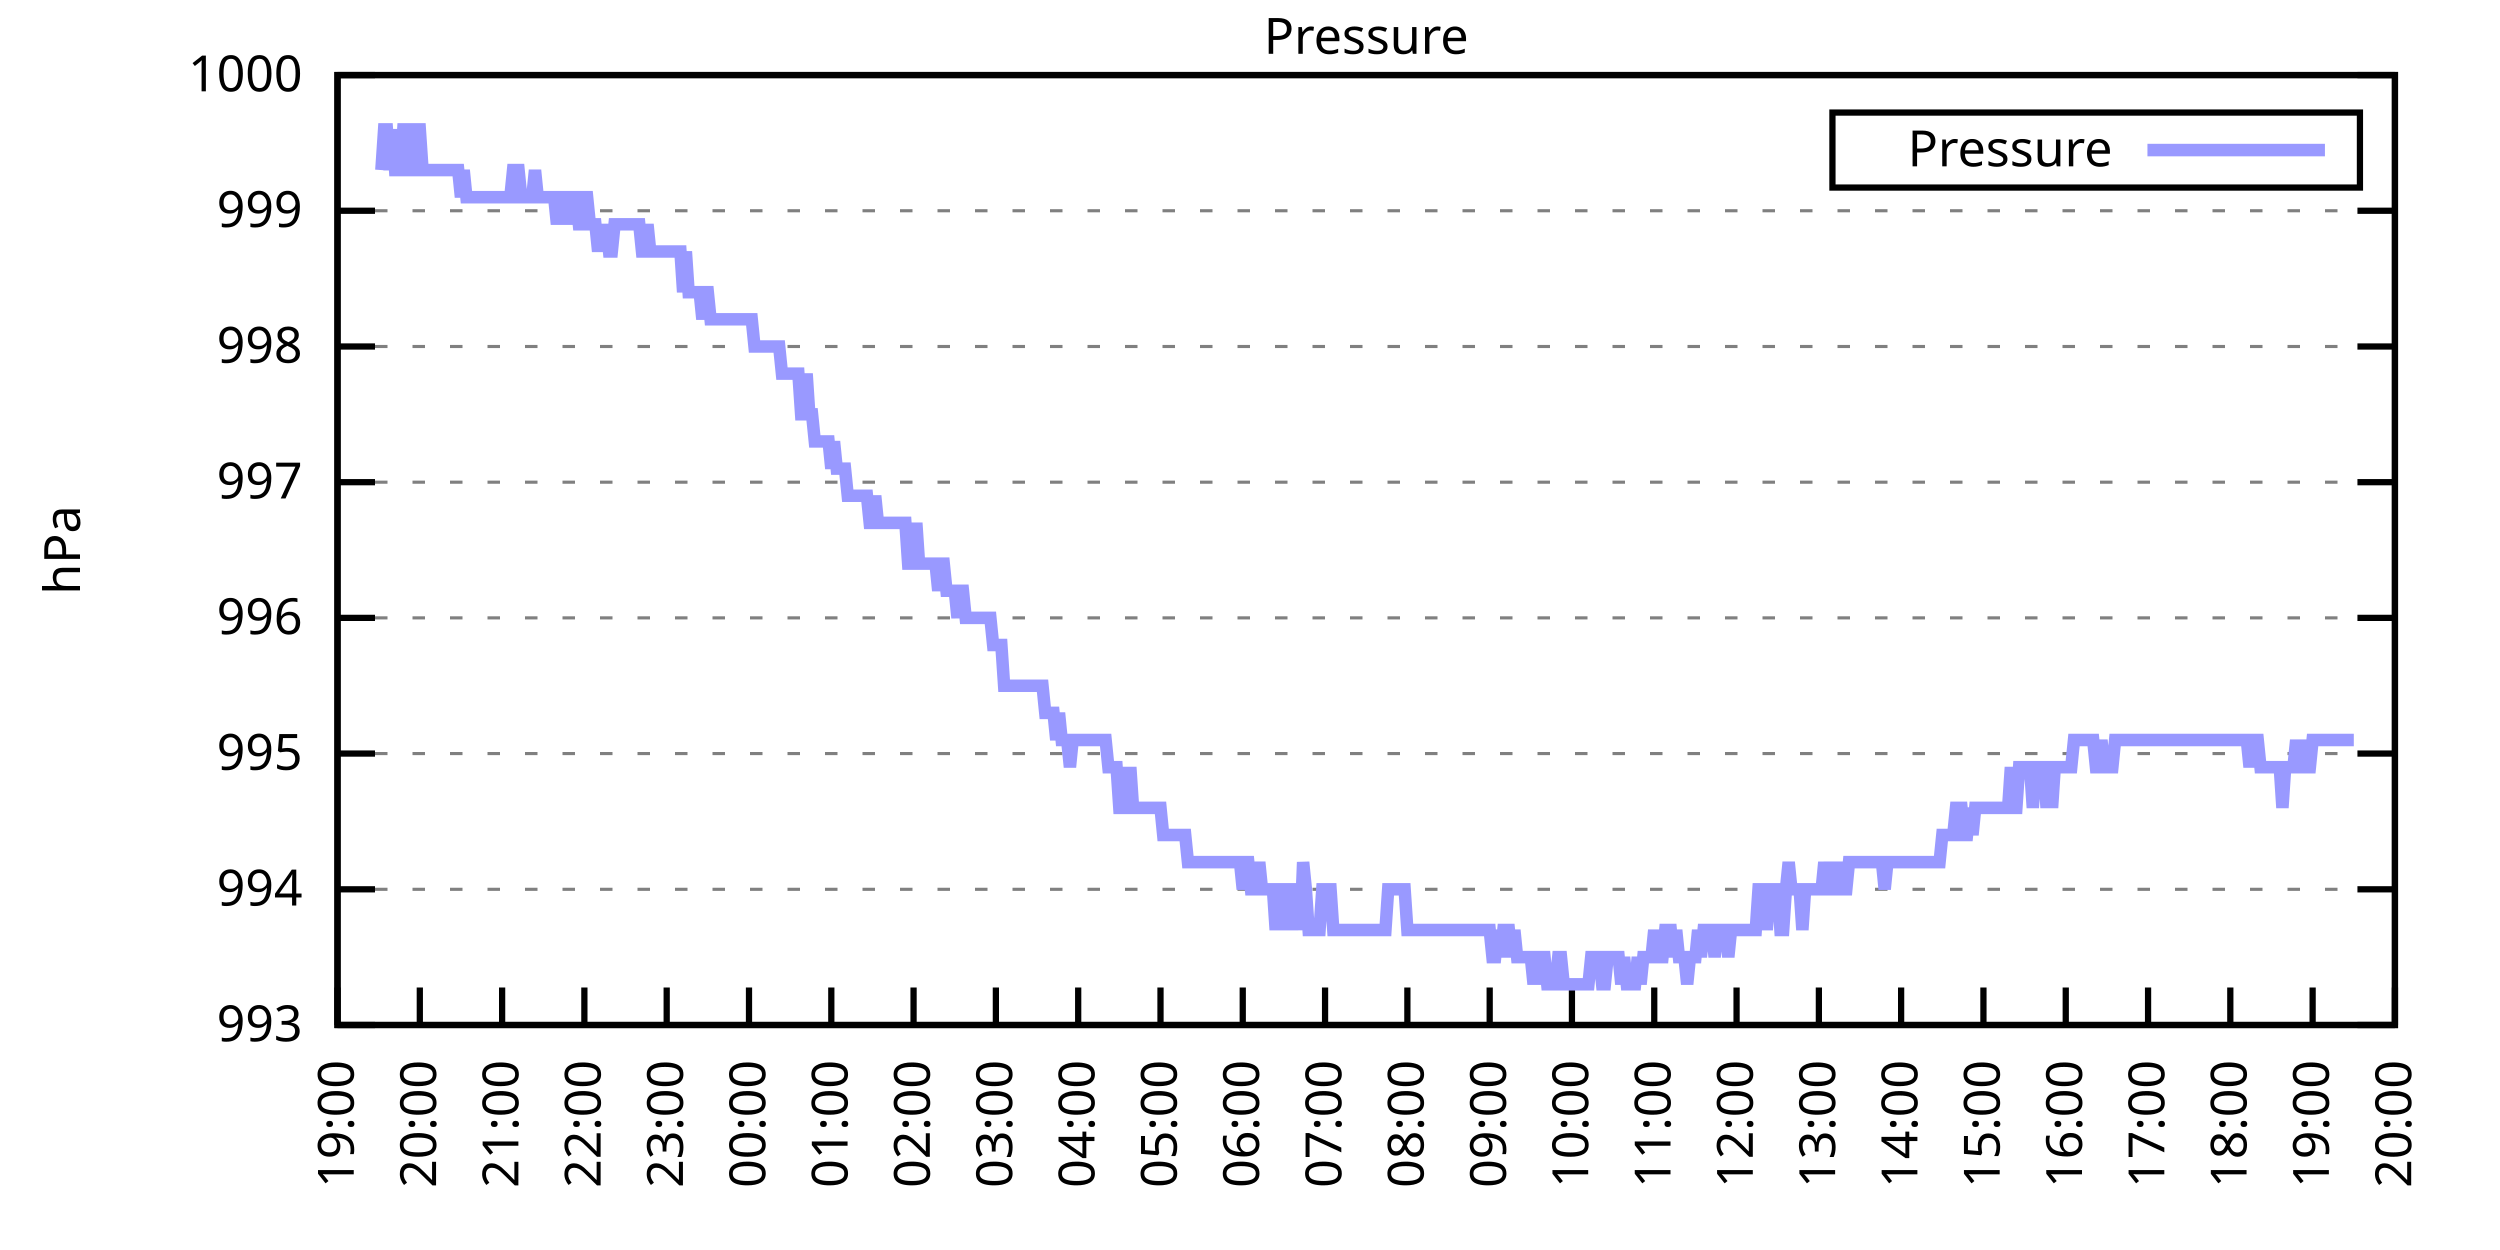
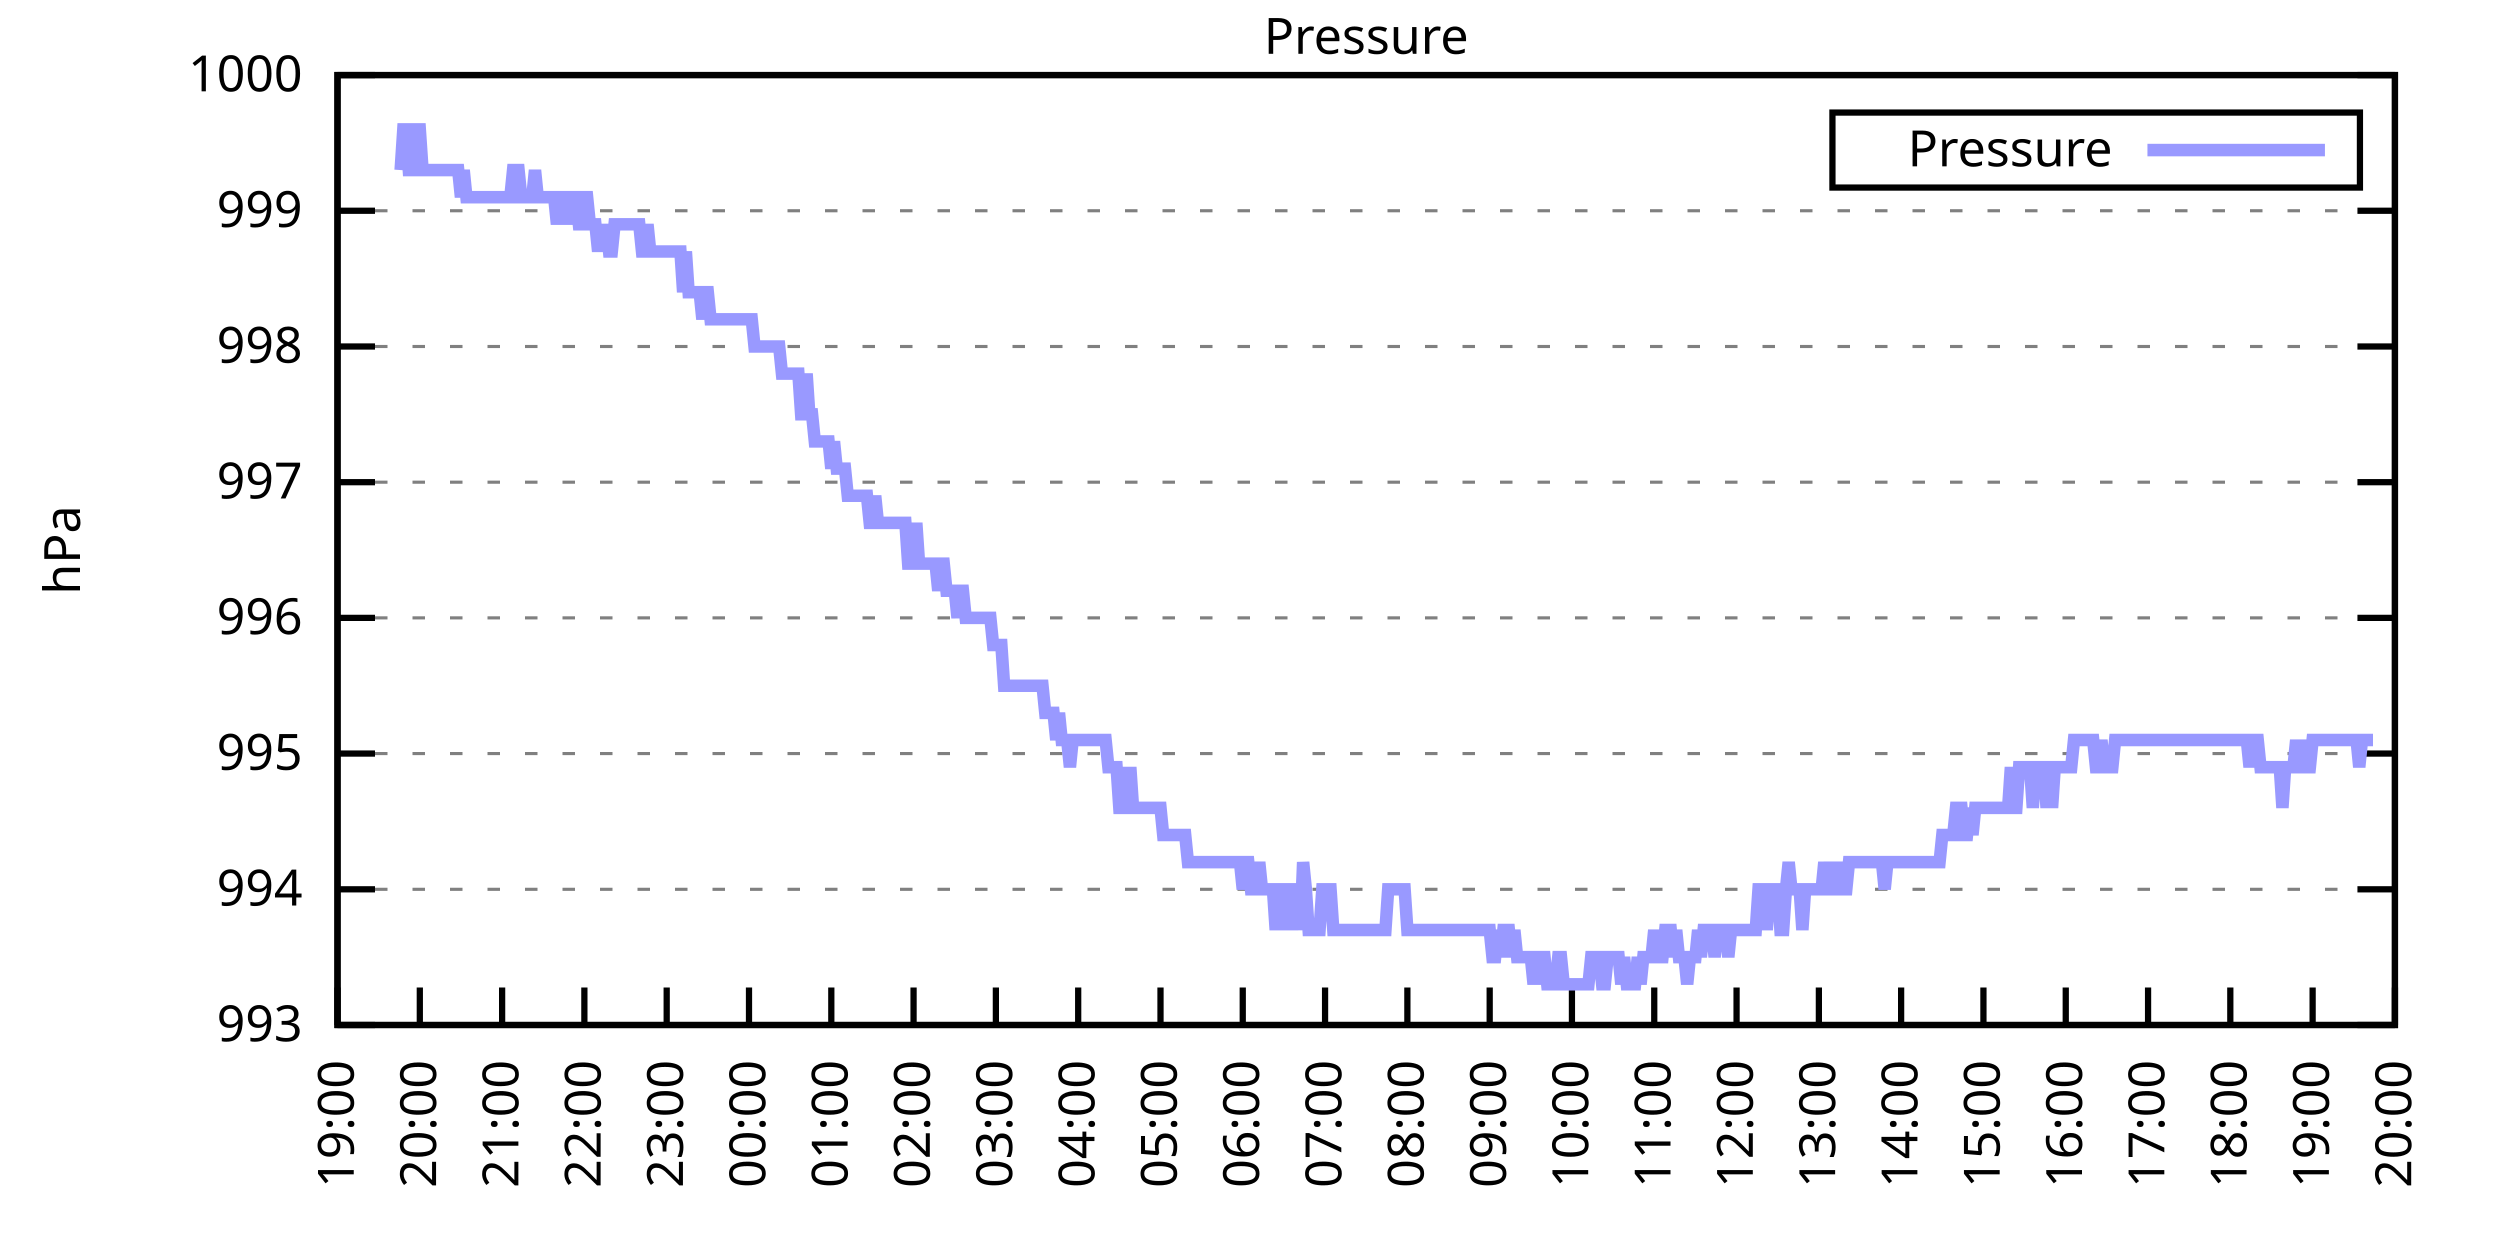
<svg xmlns="http://www.w3.org/2000/svg" xmlns:xlink="http://www.w3.org/1999/xlink" width="400" height="200" viewBox="0 0 400 200">
  <g id="gnuplot_canvas">
    <rect x="0" y="0" width="400" height="200" fill="none" />
    <defs>
      <circle id="gpDot" r="0.5" stroke-width="0.5" stroke="currentColor" />
      <path id="gpPt0" stroke-width="0.333" stroke="currentColor" d="M-1,0 h2 M0,-1 v2" />
      <path id="gpPt1" stroke-width="0.333" stroke="currentColor" d="M-1,-1 L1,1 M1,-1 L-1,1" />
      <path id="gpPt2" stroke-width="0.333" stroke="currentColor" d="M-1,0 L1,0 M0,-1 L0,1 M-1,-1 L1,1 M-1,1 L1,-1" />
      <rect id="gpPt3" stroke-width="0.333" stroke="currentColor" x="-1" y="-1" width="2" height="2" />
      <rect id="gpPt4" stroke-width="0.333" stroke="currentColor" fill="currentColor" x="-1" y="-1" width="2" height="2" />
      <circle id="gpPt5" stroke-width="0.333" stroke="currentColor" cx="0" cy="0" r="1" />
      <use xlink:href="#gpPt5" id="gpPt6" fill="currentColor" stroke="none" />
      <path id="gpPt7" stroke-width="0.333" stroke="currentColor" d="M0,-1.33 L-1.33,0.67 L1.33,0.67 z" />
      <use xlink:href="#gpPt7" id="gpPt8" fill="currentColor" stroke="none" />
      <use xlink:href="#gpPt7" id="gpPt9" stroke="currentColor" transform="rotate(180)" />
      <use xlink:href="#gpPt9" id="gpPt10" fill="currentColor" stroke="none" />
      <use xlink:href="#gpPt3" id="gpPt11" stroke="currentColor" transform="rotate(45)" />
      <use xlink:href="#gpPt11" id="gpPt12" fill="currentColor" stroke="none" />
      <path id="gpPt13" stroke-width="0.333" stroke="currentColor" d="M0,1.330 L1.265,0.411 L0.782,-1.067 L-0.782,-1.076 L-1.265,0.411 z" />
      <use xlink:href="#gpPt13" id="gpPt14" fill="currentColor" stroke="none" />
      <filter id="textbox" filterUnits="objectBoundingBox" x="0" y="0" height="1" width="1">
        <feFlood flood-color="white" flood-opacity="1" result="bgnd" />
        <feComposite in="SourceGraphic" in2="bgnd" operator="atop" />
      </filter>
      <filter id="greybox" filterUnits="objectBoundingBox" x="0" y="0" height="1" width="1">
        <feFlood flood-color="lightgrey" flood-opacity="1" result="grey" />
        <feComposite in="SourceGraphic" in2="grey" operator="atop" />
      </filter>
    </defs>
    <g fill="none" color="white" stroke="currentColor" stroke-width="1.00" stroke-linecap="butt" stroke-linejoin="miter">
</g>
    <g fill="none" color="black" stroke="currentColor" stroke-width="1.00" stroke-linecap="butt" stroke-linejoin="miter">
      <g stroke="none" shape-rendering="crispEdges">
        <polygon fill="rgb(255, 255, 255)" points="54.00,164.00 383.18,164.00 383.18,12.02 54.00,12.02 " />
      </g>
    </g>
    <g fill="none" color="black" stroke="currentColor" stroke-width="1.00" stroke-linecap="butt" stroke-linejoin="miter">
</g>
    <g fill="none" color="black" stroke="black" stroke-width="0.50" stroke-linecap="butt" stroke-linejoin="miter">
</g>
    <g fill="none" color="gray" stroke="currentColor" stroke-width="0.50" stroke-linecap="butt" stroke-linejoin="miter">
      <path stroke="gray" stroke-dasharray="2,4" class="gridline" d="M54.00,164.00 L383.19,164.00  " />
    </g>
    <g fill="none" color="gray" stroke="gray" stroke-width="1.00" stroke-linecap="butt" stroke-linejoin="miter">
</g>
    <g fill="none" color="black" stroke="currentColor" stroke-width="1.00" stroke-linecap="butt" stroke-linejoin="miter">
      <path stroke="black" d="M54.00,164.00 L60.00,164.00 M383.19,164.00 L377.19,164.00  " />
      <g transform="translate(48.40,166.60)" stroke="none" fill="black" font-family="Sans" font-size="8.00" text-anchor="end">
        <text>
          <tspan font-family="Sans"> 993</tspan>
        </text>
      </g>
    </g>
    <g fill="none" color="black" stroke="currentColor" stroke-width="1.00" stroke-linecap="butt" stroke-linejoin="miter">
</g>
    <g fill="none" color="black" stroke="black" stroke-width="0.50" stroke-linecap="butt" stroke-linejoin="miter">
</g>
    <g fill="none" color="gray" stroke="currentColor" stroke-width="0.50" stroke-linecap="butt" stroke-linejoin="miter">
      <path stroke="gray" stroke-dasharray="2,4" class="gridline" d="M54.00,142.29 L383.19,142.29  " />
    </g>
    <g fill="none" color="gray" stroke="gray" stroke-width="1.00" stroke-linecap="butt" stroke-linejoin="miter">
</g>
    <g fill="none" color="black" stroke="currentColor" stroke-width="1.00" stroke-linecap="butt" stroke-linejoin="miter">
      <path stroke="black" d="M54.00,142.29 L60.00,142.29 M383.19,142.29 L377.19,142.29  " />
      <g transform="translate(48.40,144.89)" stroke="none" fill="black" font-family="Sans" font-size="8.00" text-anchor="end">
        <text>
          <tspan font-family="Sans"> 994</tspan>
        </text>
      </g>
    </g>
    <g fill="none" color="black" stroke="currentColor" stroke-width="1.00" stroke-linecap="butt" stroke-linejoin="miter">
</g>
    <g fill="none" color="black" stroke="black" stroke-width="0.50" stroke-linecap="butt" stroke-linejoin="miter">
</g>
    <g fill="none" color="gray" stroke="currentColor" stroke-width="0.50" stroke-linecap="butt" stroke-linejoin="miter">
      <path stroke="gray" stroke-dasharray="2,4" class="gridline" d="M54.00,120.57 L383.19,120.57  " />
    </g>
    <g fill="none" color="gray" stroke="gray" stroke-width="1.00" stroke-linecap="butt" stroke-linejoin="miter">
</g>
    <g fill="none" color="black" stroke="currentColor" stroke-width="1.00" stroke-linecap="butt" stroke-linejoin="miter">
      <path stroke="black" d="M54.00,120.57 L60.00,120.57 M383.19,120.57 L377.19,120.57  " />
      <g transform="translate(48.40,123.17)" stroke="none" fill="black" font-family="Sans" font-size="8.00" text-anchor="end">
        <text>
          <tspan font-family="Sans"> 995</tspan>
        </text>
      </g>
    </g>
    <g fill="none" color="black" stroke="currentColor" stroke-width="1.00" stroke-linecap="butt" stroke-linejoin="miter">
</g>
    <g fill="none" color="black" stroke="black" stroke-width="0.50" stroke-linecap="butt" stroke-linejoin="miter">
</g>
    <g fill="none" color="gray" stroke="currentColor" stroke-width="0.50" stroke-linecap="butt" stroke-linejoin="miter">
      <path stroke="gray" stroke-dasharray="2,4" class="gridline" d="M54.00,98.86 L383.19,98.86  " />
    </g>
    <g fill="none" color="gray" stroke="gray" stroke-width="1.00" stroke-linecap="butt" stroke-linejoin="miter">
</g>
    <g fill="none" color="black" stroke="currentColor" stroke-width="1.00" stroke-linecap="butt" stroke-linejoin="miter">
      <path stroke="black" d="M54.00,98.86 L60.00,98.86 M383.19,98.86 L377.19,98.86  " />
      <g transform="translate(48.40,101.46)" stroke="none" fill="black" font-family="Sans" font-size="8.00" text-anchor="end">
        <text>
          <tspan font-family="Sans"> 996</tspan>
        </text>
      </g>
    </g>
    <g fill="none" color="black" stroke="currentColor" stroke-width="1.00" stroke-linecap="butt" stroke-linejoin="miter">
</g>
    <g fill="none" color="black" stroke="black" stroke-width="0.50" stroke-linecap="butt" stroke-linejoin="miter">
</g>
    <g fill="none" color="gray" stroke="currentColor" stroke-width="0.50" stroke-linecap="butt" stroke-linejoin="miter">
      <path stroke="gray" stroke-dasharray="2,4" class="gridline" d="M54.00,77.15 L383.19,77.15  " />
    </g>
    <g fill="none" color="gray" stroke="gray" stroke-width="1.00" stroke-linecap="butt" stroke-linejoin="miter">
</g>
    <g fill="none" color="black" stroke="currentColor" stroke-width="1.00" stroke-linecap="butt" stroke-linejoin="miter">
      <path stroke="black" d="M54.00,77.15 L60.00,77.15 M383.19,77.15 L377.19,77.15  " />
      <g transform="translate(48.40,79.75)" stroke="none" fill="black" font-family="Sans" font-size="8.00" text-anchor="end">
        <text>
          <tspan font-family="Sans"> 997</tspan>
        </text>
      </g>
    </g>
    <g fill="none" color="black" stroke="currentColor" stroke-width="1.00" stroke-linecap="butt" stroke-linejoin="miter">
</g>
    <g fill="none" color="black" stroke="black" stroke-width="0.50" stroke-linecap="butt" stroke-linejoin="miter">
</g>
    <g fill="none" color="gray" stroke="currentColor" stroke-width="0.50" stroke-linecap="butt" stroke-linejoin="miter">
      <path stroke="gray" stroke-dasharray="2,4" class="gridline" d="M54.00,55.44 L383.19,55.44  " />
    </g>
    <g fill="none" color="gray" stroke="gray" stroke-width="1.00" stroke-linecap="butt" stroke-linejoin="miter">
</g>
    <g fill="none" color="black" stroke="currentColor" stroke-width="1.00" stroke-linecap="butt" stroke-linejoin="miter">
      <path stroke="black" d="M54.00,55.44 L60.00,55.44 M383.19,55.44 L377.19,55.44  " />
      <g transform="translate(48.40,58.04)" stroke="none" fill="black" font-family="Sans" font-size="8.00" text-anchor="end">
        <text>
          <tspan font-family="Sans"> 998</tspan>
        </text>
      </g>
    </g>
    <g fill="none" color="black" stroke="currentColor" stroke-width="1.00" stroke-linecap="butt" stroke-linejoin="miter">
</g>
    <g fill="none" color="black" stroke="black" stroke-width="0.50" stroke-linecap="butt" stroke-linejoin="miter">
</g>
    <g fill="none" color="gray" stroke="currentColor" stroke-width="0.50" stroke-linecap="butt" stroke-linejoin="miter">
      <path stroke="gray" stroke-dasharray="2,4" class="gridline" d="M54.00,33.72 L383.19,33.72  " />
    </g>
    <g fill="none" color="gray" stroke="gray" stroke-width="1.00" stroke-linecap="butt" stroke-linejoin="miter">
</g>
    <g fill="none" color="black" stroke="currentColor" stroke-width="1.00" stroke-linecap="butt" stroke-linejoin="miter">
      <path stroke="black" d="M54.00,33.72 L60.00,33.72 M383.19,33.72 L377.19,33.72  " />
      <g transform="translate(48.40,36.32)" stroke="none" fill="black" font-family="Sans" font-size="8.00" text-anchor="end">
        <text>
          <tspan font-family="Sans"> 999</tspan>
        </text>
      </g>
    </g>
    <g fill="none" color="black" stroke="currentColor" stroke-width="1.00" stroke-linecap="butt" stroke-linejoin="miter">
</g>
    <g fill="none" color="black" stroke="black" stroke-width="0.50" stroke-linecap="butt" stroke-linejoin="miter">
</g>
    <g fill="none" color="gray" stroke="currentColor" stroke-width="0.50" stroke-linecap="butt" stroke-linejoin="miter">
      <path stroke="gray" stroke-dasharray="2,4" class="gridline" d="M54.00,12.01 L383.19,12.01  " />
    </g>
    <g fill="none" color="gray" stroke="gray" stroke-width="1.00" stroke-linecap="butt" stroke-linejoin="miter">
</g>
    <g fill="none" color="black" stroke="currentColor" stroke-width="1.00" stroke-linecap="butt" stroke-linejoin="miter">
      <path stroke="black" d="M54.00,12.01 L60.00,12.01 M383.19,12.01 L377.19,12.01  " />
      <g transform="translate(48.40,14.61)" stroke="none" fill="black" font-family="Sans" font-size="8.00" text-anchor="end">
        <text>
          <tspan font-family="Sans"> 1000</tspan>
        </text>
      </g>
    </g>
    <g fill="none" color="black" stroke="currentColor" stroke-width="1.00" stroke-linecap="butt" stroke-linejoin="miter">
      <path stroke="black" d="M54.00,164.00 L54.00,158.00  " />
      <g transform="translate(56.60,169.60) rotate(270.00)" stroke="none" fill="black" font-family="Sans" font-size="8.00" text-anchor="end">
        <text>
          <tspan font-family="Sans">19:00</tspan>
        </text>
      </g>
    </g>
    <g fill="none" color="black" stroke="currentColor" stroke-width="1.00" stroke-linecap="butt" stroke-linejoin="miter">
      <path stroke="black" d="M67.17,164.00 L67.17,158.00  " />
      <g transform="translate(69.77,169.60) rotate(270.00)" stroke="none" fill="black" font-family="Sans" font-size="8.00" text-anchor="end">
        <text>
          <tspan font-family="Sans">20:00</tspan>
        </text>
      </g>
    </g>
    <g fill="none" color="black" stroke="currentColor" stroke-width="1.00" stroke-linecap="butt" stroke-linejoin="miter">
      <path stroke="black" d="M80.34,164.00 L80.34,158.00  " />
      <g transform="translate(82.94,169.60) rotate(270.00)" stroke="none" fill="black" font-family="Sans" font-size="8.00" text-anchor="end">
        <text>
          <tspan font-family="Sans">21:00</tspan>
        </text>
      </g>
    </g>
    <g fill="none" color="black" stroke="currentColor" stroke-width="1.00" stroke-linecap="butt" stroke-linejoin="miter">
      <path stroke="black" d="M93.50,164.00 L93.50,158.00  " />
      <g transform="translate(96.10,169.60) rotate(270.00)" stroke="none" fill="black" font-family="Sans" font-size="8.00" text-anchor="end">
        <text>
          <tspan font-family="Sans">22:00</tspan>
        </text>
      </g>
    </g>
    <g fill="none" color="black" stroke="currentColor" stroke-width="1.00" stroke-linecap="butt" stroke-linejoin="miter">
      <path stroke="black" d="M106.67,164.00 L106.67,158.00  " />
      <g transform="translate(109.27,169.60) rotate(270.00)" stroke="none" fill="black" font-family="Sans" font-size="8.00" text-anchor="end">
        <text>
          <tspan font-family="Sans">23:00</tspan>
        </text>
      </g>
    </g>
    <g fill="none" color="black" stroke="currentColor" stroke-width="1.00" stroke-linecap="butt" stroke-linejoin="miter">
      <path stroke="black" d="M119.84,164.00 L119.84,158.00  " />
      <g transform="translate(122.44,169.60) rotate(270.00)" stroke="none" fill="black" font-family="Sans" font-size="8.00" text-anchor="end">
        <text>
          <tspan font-family="Sans">00:00</tspan>
        </text>
      </g>
    </g>
    <g fill="none" color="black" stroke="currentColor" stroke-width="1.00" stroke-linecap="butt" stroke-linejoin="miter">
      <path stroke="black" d="M133.01,164.00 L133.01,158.00  " />
      <g transform="translate(135.61,169.60) rotate(270.00)" stroke="none" fill="black" font-family="Sans" font-size="8.00" text-anchor="end">
        <text>
          <tspan font-family="Sans">01:00</tspan>
        </text>
      </g>
    </g>
    <g fill="none" color="black" stroke="currentColor" stroke-width="1.00" stroke-linecap="butt" stroke-linejoin="miter">
      <path stroke="black" d="M146.17,164.00 L146.17,158.00  " />
      <g transform="translate(148.77,169.60) rotate(270.00)" stroke="none" fill="black" font-family="Sans" font-size="8.00" text-anchor="end">
        <text>
          <tspan font-family="Sans">02:00</tspan>
        </text>
      </g>
    </g>
    <g fill="none" color="black" stroke="currentColor" stroke-width="1.00" stroke-linecap="butt" stroke-linejoin="miter">
      <path stroke="black" d="M159.34,164.00 L159.34,158.00  " />
      <g transform="translate(161.94,169.60) rotate(270.00)" stroke="none" fill="black" font-family="Sans" font-size="8.00" text-anchor="end">
        <text>
          <tspan font-family="Sans">03:00</tspan>
        </text>
      </g>
    </g>
    <g fill="none" color="black" stroke="currentColor" stroke-width="1.00" stroke-linecap="butt" stroke-linejoin="miter">
      <path stroke="black" d="M172.51,164.00 L172.51,158.00  " />
      <g transform="translate(175.11,169.60) rotate(270.00)" stroke="none" fill="black" font-family="Sans" font-size="8.00" text-anchor="end">
        <text>
          <tspan font-family="Sans">04:00</tspan>
        </text>
      </g>
    </g>
    <g fill="none" color="black" stroke="currentColor" stroke-width="1.00" stroke-linecap="butt" stroke-linejoin="miter">
      <path stroke="black" d="M185.68,164.00 L185.68,158.00  " />
      <g transform="translate(188.28,169.60) rotate(270.00)" stroke="none" fill="black" font-family="Sans" font-size="8.00" text-anchor="end">
        <text>
          <tspan font-family="Sans">05:00</tspan>
        </text>
      </g>
    </g>
    <g fill="none" color="black" stroke="currentColor" stroke-width="1.00" stroke-linecap="butt" stroke-linejoin="miter">
      <path stroke="black" d="M198.84,164.00 L198.84,158.00  " />
      <g transform="translate(201.44,169.60) rotate(270.00)" stroke="none" fill="black" font-family="Sans" font-size="8.00" text-anchor="end">
        <text>
          <tspan font-family="Sans">06:00</tspan>
        </text>
      </g>
    </g>
    <g fill="none" color="black" stroke="currentColor" stroke-width="1.00" stroke-linecap="butt" stroke-linejoin="miter">
      <path stroke="black" d="M212.01,164.00 L212.01,158.00  " />
      <g transform="translate(214.61,169.60) rotate(270.00)" stroke="none" fill="black" font-family="Sans" font-size="8.00" text-anchor="end">
        <text>
          <tspan font-family="Sans">07:00</tspan>
        </text>
      </g>
    </g>
    <g fill="none" color="black" stroke="currentColor" stroke-width="1.00" stroke-linecap="butt" stroke-linejoin="miter">
      <path stroke="black" d="M225.18,164.00 L225.18,158.00  " />
      <g transform="translate(227.78,169.60) rotate(270.00)" stroke="none" fill="black" font-family="Sans" font-size="8.00" text-anchor="end">
        <text>
          <tspan font-family="Sans">08:00</tspan>
        </text>
      </g>
    </g>
    <g fill="none" color="black" stroke="currentColor" stroke-width="1.00" stroke-linecap="butt" stroke-linejoin="miter">
      <path stroke="black" d="M238.35,164.00 L238.35,158.00  " />
      <g transform="translate(240.95,169.60) rotate(270.00)" stroke="none" fill="black" font-family="Sans" font-size="8.00" text-anchor="end">
        <text>
          <tspan font-family="Sans">09:00</tspan>
        </text>
      </g>
    </g>
    <g fill="none" color="black" stroke="currentColor" stroke-width="1.00" stroke-linecap="butt" stroke-linejoin="miter">
      <path stroke="black" d="M251.51,164.00 L251.51,158.00  " />
      <g transform="translate(254.11,169.60) rotate(270.00)" stroke="none" fill="black" font-family="Sans" font-size="8.00" text-anchor="end">
        <text>
          <tspan font-family="Sans">10:00</tspan>
        </text>
      </g>
    </g>
    <g fill="none" color="black" stroke="currentColor" stroke-width="1.00" stroke-linecap="butt" stroke-linejoin="miter">
      <path stroke="black" d="M264.68,164.00 L264.68,158.00  " />
      <g transform="translate(267.28,169.60) rotate(270.00)" stroke="none" fill="black" font-family="Sans" font-size="8.00" text-anchor="end">
        <text>
          <tspan font-family="Sans">11:00</tspan>
        </text>
      </g>
    </g>
    <g fill="none" color="black" stroke="currentColor" stroke-width="1.00" stroke-linecap="butt" stroke-linejoin="miter">
      <path stroke="black" d="M277.85,164.00 L277.85,158.00  " />
      <g transform="translate(280.45,169.60) rotate(270.00)" stroke="none" fill="black" font-family="Sans" font-size="8.00" text-anchor="end">
        <text>
          <tspan font-family="Sans">12:00</tspan>
        </text>
      </g>
    </g>
    <g fill="none" color="black" stroke="currentColor" stroke-width="1.00" stroke-linecap="butt" stroke-linejoin="miter">
      <path stroke="black" d="M291.02,164.00 L291.02,158.00  " />
      <g transform="translate(293.62,169.60) rotate(270.00)" stroke="none" fill="black" font-family="Sans" font-size="8.00" text-anchor="end">
        <text>
          <tspan font-family="Sans">13:00</tspan>
        </text>
      </g>
    </g>
    <g fill="none" color="black" stroke="currentColor" stroke-width="1.00" stroke-linecap="butt" stroke-linejoin="miter">
      <path stroke="black" d="M304.18,164.00 L304.18,158.00  " />
      <g transform="translate(306.78,169.60) rotate(270.00)" stroke="none" fill="black" font-family="Sans" font-size="8.00" text-anchor="end">
        <text>
          <tspan font-family="Sans">14:00</tspan>
        </text>
      </g>
    </g>
    <g fill="none" color="black" stroke="currentColor" stroke-width="1.00" stroke-linecap="butt" stroke-linejoin="miter">
      <path stroke="black" d="M317.35,164.00 L317.35,158.00  " />
      <g transform="translate(319.95,169.60) rotate(270.00)" stroke="none" fill="black" font-family="Sans" font-size="8.00" text-anchor="end">
        <text>
          <tspan font-family="Sans">15:00</tspan>
        </text>
      </g>
    </g>
    <g fill="none" color="black" stroke="currentColor" stroke-width="1.00" stroke-linecap="butt" stroke-linejoin="miter">
      <path stroke="black" d="M330.52,164.00 L330.52,158.00  " />
      <g transform="translate(333.12,169.60) rotate(270.00)" stroke="none" fill="black" font-family="Sans" font-size="8.00" text-anchor="end">
        <text>
          <tspan font-family="Sans">16:00</tspan>
        </text>
      </g>
    </g>
    <g fill="none" color="black" stroke="currentColor" stroke-width="1.00" stroke-linecap="butt" stroke-linejoin="miter">
      <path stroke="black" d="M343.69,164.00 L343.69,158.00  " />
      <g transform="translate(346.29,169.60) rotate(270.00)" stroke="none" fill="black" font-family="Sans" font-size="8.00" text-anchor="end">
        <text>
          <tspan font-family="Sans">17:00</tspan>
        </text>
      </g>
    </g>
    <g fill="none" color="black" stroke="currentColor" stroke-width="1.00" stroke-linecap="butt" stroke-linejoin="miter">
      <path stroke="black" d="M356.85,164.00 L356.85,158.00  " />
      <g transform="translate(359.45,169.60) rotate(270.00)" stroke="none" fill="black" font-family="Sans" font-size="8.00" text-anchor="end">
        <text>
          <tspan font-family="Sans">18:00</tspan>
        </text>
      </g>
    </g>
    <g fill="none" color="black" stroke="currentColor" stroke-width="1.00" stroke-linecap="butt" stroke-linejoin="miter">
      <path stroke="black" d="M370.02,164.00 L370.02,158.00  " />
      <g transform="translate(372.62,169.60) rotate(270.00)" stroke="none" fill="black" font-family="Sans" font-size="8.00" text-anchor="end">
        <text>
          <tspan font-family="Sans">19:00</tspan>
        </text>
      </g>
    </g>
    <g fill="none" color="black" stroke="currentColor" stroke-width="1.00" stroke-linecap="butt" stroke-linejoin="miter">
      <path stroke="black" d="M383.19,164.00 L383.19,158.00  " />
      <g transform="translate(385.79,169.60) rotate(270.00)" stroke="none" fill="black" font-family="Sans" font-size="8.00" text-anchor="end">
        <text>
          <tspan font-family="Sans">20:00</tspan>
        </text>
      </g>
    </g>
    <g fill="none" color="black" stroke="currentColor" stroke-width="1.00" stroke-linecap="butt" stroke-linejoin="miter">
</g>
    <g fill="none" color="black" stroke="currentColor" stroke-width="1.00" stroke-linecap="butt" stroke-linejoin="miter">
      <path stroke="black" d="M54.00,12.01 L54.00,164.00 L383.19,164.00 L383.19,12.01 L54.00,12.01 Z  " />
    </g>
    <g fill="none" color="black" stroke="currentColor" stroke-width="1.00" stroke-linecap="butt" stroke-linejoin="miter">
</g>
    <g fill="none" color="black" stroke="currentColor" stroke-width="1.00" stroke-linecap="butt" stroke-linejoin="miter">
      <path stroke="black" d="M293.19,30.01 L293.19,18.01 L377.59,18.01 L377.59,30.01 L293.19,30.01 Z  " />
    </g>
    <g id="Pressure_plot_1">
      <g fill="none" color="white" stroke="black" stroke-width="2.00" stroke-linecap="butt" stroke-linejoin="miter">
</g>
      <g fill="none" color="black" stroke="currentColor" stroke-width="2.00" stroke-linecap="butt" stroke-linejoin="miter">
        <g transform="translate(337.99,26.61)" stroke="none" fill="black" font-family="Sans" font-size="8.00" text-anchor="end">
          <text>
            <tspan font-family="Sans">Pressure</tspan>
          </text>
        </g>
      </g>
      <g fill="none" color="black" stroke="currentColor" stroke-width="2.00" stroke-linecap="butt" stroke-linejoin="miter">
-         <path stroke="rgb(153, 153, 255)" d="M343.59,24.01 L371.99,24.01 M61.02,27.21 L61.46,20.70 L61.90,20.70 L62.34,27.21 L62.78,20.70 L63.22,27.21   L63.66,27.21 L64.10,27.21 L64.53,20.70 L64.97,20.70 L65.41,27.21 L65.85,27.21 L66.29,27.21 L66.73,20.70   L67.17,20.70 L67.61,27.21 L68.05,27.21 L68.48,27.21 L68.92,27.21 L69.36,27.21 L69.80,27.21 L70.24,27.21   L70.68,27.21 L71.12,27.21 L71.56,27.21 L72.00,27.21 L72.43,27.21 L72.87,27.21 L73.31,27.21 L73.75,31.55   L74.19,27.21 L74.63,31.55 L75.07,31.55 L75.51,31.55 L75.95,31.55 L76.38,31.55 L76.82,31.55 L77.26,31.55   L77.70,31.55 L78.14,31.55 L78.58,31.55 L79.02,31.55 L79.46,31.55 L79.90,31.55 L80.34,31.55 L80.77,31.55   L81.21,31.55 L81.65,31.55 L82.09,27.21 L82.53,27.21 L82.97,27.21 L83.41,31.55 L83.85,31.55 L84.29,31.55   L84.72,31.55 L85.16,31.55 L85.60,27.21 L86.04,31.55 L86.48,31.55 L86.92,31.55 L87.36,31.55 L87.80,31.55   L88.24,31.55 L88.67,31.55 L89.11,35.89 L89.55,31.55 L89.99,31.55 L90.43,31.55 L90.87,35.89 L91.31,31.55   L91.75,31.55 L92.19,31.55 L92.62,35.89 L93.06,35.89 L93.50,31.55 L93.94,31.55 L94.38,35.89 L94.82,35.89   L95.26,35.89 L95.70,40.24 L96.14,35.89 L96.58,40.24 L97.01,35.89 L97.45,40.24 L97.89,40.24 L98.33,35.89   L98.77,35.89 L99.21,35.89 L99.65,35.89 L100.09,35.89 L100.53,35.89 L100.96,35.89 L101.40,35.89 L101.84,35.89   L102.28,35.89 L102.72,40.24 L103.16,40.24 L103.60,35.89 L104.04,40.24 L104.48,40.24 L104.91,40.24 L105.35,40.24   L105.79,40.24 L106.23,40.24 L106.67,40.24 L107.11,40.24 L107.55,40.24 L107.99,40.24 L108.43,40.24 L108.87,40.24   L109.30,46.75 L109.74,40.24 L110.18,46.75 L110.62,46.75 L111.06,46.75 L111.50,46.75 L111.94,46.75 L112.38,51.09   L112.82,46.75 L113.25,46.75 L113.69,51.09 L114.13,51.09 L114.57,51.09 L115.01,51.09 L115.45,51.09 L115.89,51.09   L116.33,51.09 L116.77,51.09 L117.20,51.09 L117.64,51.09 L118.08,51.09 L118.52,51.09 L118.96,51.09 L119.40,51.09   L119.84,51.09 L120.28,51.09 L120.72,55.44 L121.15,55.44 L121.59,55.44 L122.03,55.44 L122.47,55.44 L122.91,55.44   L123.35,55.44 L123.79,55.44 L124.23,55.44 L124.67,55.44 L125.11,59.78 L125.54,59.78 L125.98,59.78 L126.42,59.78   L126.86,59.78 L127.30,59.78 L127.74,59.78 L128.18,66.29 L128.62,66.29 L129.06,59.78 L129.49,66.29 L129.93,66.29   L130.37,70.63 L130.81,70.63 L131.25,70.63 L131.69,70.63 L132.13,70.63 L132.57,70.63 L133.01,74.98 L133.44,70.63   L133.88,74.98 L134.32,74.98 L134.76,74.98 L135.20,74.98 L135.64,79.32 L136.08,79.32 L136.52,79.32 L136.96,79.32   L137.39,79.32 L137.83,79.32 L138.27,79.32 L138.71,79.32 L139.15,83.66 L139.59,83.66 L140.03,79.32 L140.47,83.66   L140.91,83.66 L141.35,83.66 L141.78,83.66 L142.22,83.66 L142.66,83.66 L143.10,83.66 L143.54,83.66 L143.98,83.66   L144.42,83.66 L144.86,83.66 L145.30,90.18 L145.73,90.18 L146.17,90.18 L146.61,83.66 L147.05,90.18 L147.49,90.18   L147.93,90.18 L148.37,90.18 L148.81,90.18 L149.25,90.18 L149.68,90.18 L150.12,94.52 L150.56,90.18 L151.00,90.18   L151.44,94.52 L151.88,94.52 L152.32,94.52 L152.76,94.52 L153.20,98.86 L153.63,94.52 L154.07,94.52 L154.51,98.86   L154.95,98.86 L155.39,98.86 L155.83,98.86 L156.27,98.86 L156.71,98.86 L157.15,98.86 L157.59,98.86 L158.02,98.86   L158.46,98.86 L158.90,103.20 L159.34,103.20 L159.78,103.20 L160.22,103.20 L160.66,109.72 L161.10,109.72 L161.54,109.72   L161.97,109.72 L162.41,109.72 L162.85,109.72 L163.29,109.72 L163.73,109.72 L164.17,109.72 L164.61,109.72 L165.05,109.72   L165.49,109.72 L165.92,109.72 L166.36,109.72 L166.80,109.72 L167.24,114.06 L167.68,114.06 L168.12,114.06 L168.56,114.06   L169.00,118.40 L169.44,114.06 L169.87,118.40 L170.31,118.40 L170.75,118.40 L171.19,122.75 L171.63,118.40 L172.07,118.40   L172.51,118.40 L172.95,118.40 L173.39,118.40 L173.83,118.40 L174.26,118.40 L174.70,118.40 L175.14,118.40 L175.58,118.40   L176.02,118.40 L176.46,118.40 L176.90,118.40 L177.34,122.75 L177.78,122.75 L178.21,122.75 L178.65,122.75 L179.09,129.26   L179.53,129.26 L179.97,122.75 L180.41,129.26 L180.85,122.75 L181.29,129.26 L181.73,129.26 L182.16,129.26 L182.60,129.26   L183.04,129.26 L183.48,129.26 L183.92,129.26 L184.36,129.26 L184.80,129.26 L185.24,129.26 L185.68,129.26 L186.11,133.60   L186.55,133.60 L186.99,133.60 L187.43,133.60 L187.87,133.60 L188.31,133.60 L188.75,133.60 L189.19,133.60 L189.63,133.60   L190.07,137.94 L190.50,137.94 L190.94,137.94 L191.38,137.94 L191.82,137.94 L192.26,137.94 L192.70,137.94 L193.14,137.94   L193.58,137.94 L194.02,137.94 L194.45,137.94 L194.89,137.94 L195.33,137.94 L195.77,137.94 L196.21,137.94 L196.65,137.94   L197.09,137.94 L197.53,137.94 L197.97,137.94 L198.40,137.94 L198.84,142.29 L199.28,137.94 L199.72,137.94 L200.16,142.29   L200.60,142.29 L201.04,142.29 L201.48,137.94 L201.92,142.29 L202.35,142.29 L202.79,142.29 L203.23,142.29 L203.67,142.29   L204.11,148.80 L204.55,142.29 L204.99,148.80 L205.43,142.29 L205.87,142.29 L206.31,148.80 L206.74,142.29 L207.18,142.29   L207.62,142.29 L208.06,148.80 L208.50,137.94 L208.94,142.29 L209.38,148.80 L209.82,148.80 L210.26,148.80 L210.69,148.80   L211.13,148.80 L211.57,142.29 L212.01,142.29 L212.45,142.29 L212.89,142.29 L213.33,148.80 L213.77,148.80 L214.21,148.80   L214.64,148.80 L215.08,148.80 L215.52,148.80 L215.96,148.80 L216.40,148.80 L216.84,148.80 L217.28,148.80 L217.72,148.80   L218.16,148.80 L218.60,148.80 L219.03,148.80 L219.47,148.80 L219.91,148.80 L220.35,148.80 L220.79,148.80 L221.23,148.80   L221.67,148.80 L222.11,142.29 L222.55,142.29 L222.98,142.29 L223.42,142.29 L223.86,142.29 L224.30,142.29 L224.74,142.29   L225.18,148.80 L225.62,148.80 L226.06,148.80 L226.50,148.80 L226.93,148.80 L227.37,148.80 L227.81,148.80 L228.25,148.80   L228.69,148.80 L229.13,148.80 L229.57,148.80 L230.01,148.80 L230.45,148.80 L230.88,148.80 L231.32,148.80 L231.76,148.80   L232.20,148.80 L232.64,148.80 L233.08,148.80 L233.52,148.80 L233.96,148.80 L234.40,148.80 L234.84,148.80 L235.27,148.80   L235.71,148.80 L236.15,148.80 L236.59,148.80 L237.03,148.80 L237.47,148.80 L237.91,148.80 L238.35,148.80 L238.79,153.14   L239.22,153.14 L239.66,148.80 L240.10,153.14 L240.54,148.80 L240.98,148.80 L241.42,148.80 L241.86,153.14 L242.30,148.80   L242.74,153.14 L243.17,153.14 L243.61,153.14 L244.05,153.14 L244.49,153.14 L244.93,153.14 L245.37,157.49 L245.81,153.14   L246.25,157.49 L246.69,153.14 L247.12,153.14 L247.56,157.49 L248.00,157.49 L248.44,157.49 L248.88,157.49 L249.32,153.14   L249.76,153.14 L250.20,157.49 L250.64,157.49 L251.08,157.49 L251.51,157.49 L251.95,157.49 L252.39,157.49 L252.83,157.49   L253.27,157.49 L253.71,157.49 L254.15,157.49 L254.59,153.14 L255.03,153.14 L255.46,153.14 L255.90,153.14 L256.34,157.49   L256.78,157.49 L257.22,153.14 L257.66,153.14 L258.10,153.14 L258.54,153.14 L258.98,153.14 L259.41,157.49 L259.85,153.14   L260.29,157.49 L260.73,157.49 L261.17,157.49 L261.61,157.49 L262.05,153.14 L262.49,157.49 L262.93,153.14 L263.36,153.14   L263.80,153.14 L264.24,153.14 L264.68,148.80 L265.12,153.14 L265.56,153.14 L266.00,153.14 L266.44,148.80 L266.88,148.80   L267.32,148.80 L267.75,153.14 L268.19,148.80 L268.63,153.14 L269.07,153.14 L269.51,153.14 L269.95,157.49 L270.39,153.14   L270.83,153.14 L271.27,153.14 L271.70,148.80 L272.14,153.14 L272.58,148.80 L273.02,148.80 L273.46,148.80 L273.90,148.80   L274.34,153.14 L274.78,148.80 L275.22,148.80 L275.65,148.80 L276.09,148.80 L276.53,153.14 L276.97,148.80 L277.41,148.80   L277.85,148.80 L278.29,148.80 L278.73,148.80 L279.17,148.80 L279.60,148.80 L280.04,148.80 L280.48,148.80 L280.92,148.80   L281.36,142.29 L281.80,142.29 L282.24,142.29 L282.68,148.80 L283.12,142.29 L283.56,142.29 L283.99,142.29 L284.43,142.29   L284.87,148.80 L285.31,148.80 L285.75,142.29 L286.19,137.94 L286.63,142.29 L287.07,142.29 L287.51,142.29 L287.94,142.29   L288.38,148.80 L288.82,142.29 L289.26,142.29 L289.70,142.29 L290.14,142.29 L290.58,142.29 L291.02,142.29 L291.46,142.29   L291.89,137.94 L292.33,142.29 L292.77,137.94 L293.21,142.29 L293.65,142.29 L294.09,142.29 L294.53,137.94 L294.97,142.29   L295.41,142.29 L295.84,137.94 L296.28,137.94 L296.72,137.94 L297.16,137.94 L297.60,137.94 L298.04,137.94 L298.48,137.94   L298.92,137.94 L299.36,137.94 L299.80,137.94 L300.23,137.94 L300.67,137.94 L301.11,137.94 L301.55,142.29 L301.99,137.94   L302.43,137.94 L302.87,137.94 L303.31,137.94 L303.75,137.94 L304.18,137.94 L304.62,137.94 L305.06,137.94 L305.50,137.94   L305.94,137.94 L306.38,137.94 L306.82,137.94 L307.26,137.94 L307.70,137.94 L308.13,137.94 L308.57,137.94 L309.01,137.94   L309.45,137.94 L309.89,137.94 L310.33,137.94 L310.77,133.60 L311.21,133.60 L311.65,133.60 L312.08,133.60 L312.52,133.60   L312.96,129.26 L313.40,129.26 L313.84,129.26 L314.28,133.60 L314.72,133.60 L315.16,129.26 L315.60,133.60 L316.04,129.26   L316.47,129.26 L316.91,129.26 L317.35,129.26 L317.79,129.26 L318.23,129.26 L318.67,129.26 L319.11,129.26 L319.55,129.26   L319.99,129.26 L320.42,129.26 L320.86,129.26 L321.30,129.26 L321.74,122.75 L322.18,129.26 L322.62,129.26 L323.06,122.75   L323.50,122.75 L323.94,122.75 L324.37,122.75 L324.81,122.75 L325.25,129.26 L325.69,122.75 L326.13,122.75 L326.57,122.75   L327.01,122.75 L327.45,129.26 L327.89,122.75 L328.33,129.26 L328.76,122.75 L329.20,122.75 L329.64,122.75 L330.08,122.75   L330.52,122.75 L330.96,122.75 L331.40,122.75 L331.84,118.40 L332.28,118.40 L332.71,118.40 L333.15,118.40 L333.59,118.40   L334.03,118.40 L334.47,118.40 L334.91,118.40 L335.35,122.75 L335.79,122.75 L336.23,118.40 L336.66,122.75 L337.10,122.75   L337.54,122.75 L337.98,122.75 L338.42,118.40 L338.86,118.40 L339.30,118.40 L339.74,118.40 L340.18,118.40 L340.61,118.40   L341.05,118.40 L341.49,118.40 L341.93,118.40 L342.37,118.40 L342.81,118.40 L343.25,118.40 L343.69,118.40 L344.13,118.40   L344.57,118.40 L345.00,118.40 L345.44,118.40 L345.88,118.40 L346.32,118.40 L346.76,118.40 L347.20,118.40 L347.64,118.40   L348.08,118.40 L348.52,118.40 L348.95,118.40 L349.39,118.40 L349.83,118.40 L350.27,118.40 L350.71,118.40 L351.15,118.40   L351.59,118.40 L352.03,118.40 L352.47,118.40 L352.90,118.40 L353.34,118.40 L353.78,118.40 L354.22,118.40 L354.66,118.40   L355.10,118.40 L355.54,118.40 L355.98,118.40 L356.42,118.40 L356.85,118.40 L357.29,118.40 L357.73,118.40 L358.17,118.40   L358.61,118.40 L359.05,118.40 L359.49,118.40 L359.93,122.75 L360.37,118.40 L360.81,118.40 L361.24,118.40 L361.68,122.75   L362.12,122.75 L362.56,122.75 L363.00,122.75 L363.44,122.75 L363.88,122.75 L364.32,122.75 L364.76,122.75 L365.19,129.26   L365.63,122.75 L366.07,122.75 L366.51,122.75 L366.95,122.75 L367.39,118.40 L367.83,122.75 L368.27,118.40 L368.71,122.75   L369.14,122.75 L369.58,122.75 L370.02,118.40 L370.46,118.40 L370.90,118.40 L371.34,118.40 L371.78,118.40 L372.22,118.40   L372.66,118.40 L373.09,118.40 L373.53,118.40 L373.97,118.40 L374.41,118.40 L374.85,118.40 L375.29,118.40 L375.73,118.40   L376.17,118.40 L376.61,118.40  " />
+         <path stroke="rgb(153, 153, 255)" d="M343.59,24.01 L371.99,24.01 M64.10,27.21 L64.53,20.70 L64.97,20.70 L65.41,27.21 L65.85,27.21 L66.29,27.21   L66.73,20.70 L67.17,20.70 L67.61,27.21 L68.05,27.21 L68.48,27.21 L68.92,27.21 L69.36,27.21 L69.80,27.21   L70.24,27.21 L70.68,27.21 L71.12,27.21 L71.56,27.21 L72.00,27.21 L72.43,27.21 L72.87,27.21 L73.31,27.21   L73.75,31.55 L74.19,27.21 L74.63,31.55 L75.07,31.55 L75.51,31.55 L75.95,31.55 L76.38,31.55 L76.82,31.55   L77.26,31.55 L77.70,31.55 L78.14,31.55 L78.58,31.55 L79.02,31.55 L79.46,31.55 L79.90,31.55 L80.34,31.55   L80.77,31.55 L81.21,31.55 L81.65,31.55 L82.09,27.21 L82.53,27.21 L82.97,27.21 L83.41,31.55 L83.85,31.55   L84.29,31.55 L84.72,31.55 L85.16,31.55 L85.60,27.21 L86.04,31.55 L86.48,31.55 L86.92,31.55 L87.36,31.55   L87.80,31.55 L88.24,31.55 L88.67,31.55 L89.11,35.89 L89.55,31.55 L89.99,31.55 L90.43,31.55 L90.87,35.89   L91.31,31.55 L91.75,31.55 L92.19,31.55 L92.62,35.89 L93.06,35.89 L93.50,31.55 L93.94,31.55 L94.38,35.89   L94.82,35.89 L95.26,35.89 L95.70,40.24 L96.14,35.89 L96.58,40.24 L97.01,35.89 L97.45,40.24 L97.89,40.24   L98.33,35.89 L98.77,35.89 L99.21,35.89 L99.65,35.89 L100.09,35.89 L100.53,35.89 L100.96,35.89 L101.40,35.89   L101.84,35.89 L102.28,35.89 L102.72,40.24 L103.16,40.24 L103.60,35.89 L104.04,40.24 L104.48,40.24 L104.91,40.24   L105.35,40.24 L105.79,40.24 L106.23,40.24 L106.67,40.24 L107.11,40.24 L107.55,40.24 L107.99,40.24 L108.43,40.24   L108.87,40.24 L109.30,46.75 L109.74,40.24 L110.18,46.75 L110.62,46.75 L111.06,46.75 L111.50,46.75 L111.94,46.75   L112.38,51.09 L112.82,46.75 L113.25,46.75 L113.69,51.09 L114.13,51.09 L114.57,51.09 L115.01,51.09 L115.45,51.09   L115.89,51.09 L116.33,51.09 L116.77,51.09 L117.20,51.09 L117.64,51.09 L118.08,51.09 L118.52,51.09 L118.96,51.09   L119.40,51.09 L119.84,51.09 L120.28,51.09 L120.72,55.44 L121.15,55.44 L121.59,55.44 L122.03,55.44 L122.47,55.44   L122.91,55.44 L123.35,55.44 L123.79,55.44 L124.23,55.44 L124.67,55.44 L125.11,59.78 L125.54,59.78 L125.98,59.78   L126.42,59.78 L126.86,59.78 L127.30,59.78 L127.74,59.78 L128.18,66.29 L128.62,66.29 L129.06,59.78 L129.49,66.29   L129.93,66.29 L130.37,70.63 L130.81,70.63 L131.25,70.63 L131.69,70.63 L132.13,70.63 L132.57,70.63 L133.01,74.98   L133.44,70.63 L133.88,74.98 L134.32,74.98 L134.76,74.98 L135.20,74.98 L135.64,79.32 L136.08,79.32 L136.52,79.32   L136.96,79.32 L137.39,79.32 L137.83,79.32 L138.27,79.32 L138.71,79.32 L139.15,83.66 L139.59,83.66 L140.03,79.32   L140.47,83.66 L140.91,83.66 L141.35,83.66 L141.78,83.66 L142.22,83.66 L142.66,83.66 L143.10,83.66 L143.54,83.66   L143.98,83.66 L144.42,83.66 L144.86,83.66 L145.30,90.18 L145.73,90.18 L146.17,90.18 L146.61,83.66 L147.05,90.18   L147.49,90.18 L147.93,90.18 L148.37,90.18 L148.81,90.18 L149.25,90.18 L149.68,90.18 L150.12,94.52 L150.56,90.18   L151.00,90.18 L151.44,94.52 L151.88,94.52 L152.32,94.52 L152.76,94.52 L153.20,98.86 L153.63,94.52 L154.07,94.52   L154.51,98.86 L154.95,98.86 L155.39,98.86 L155.83,98.86 L156.27,98.86 L156.71,98.86 L157.15,98.86 L157.59,98.86   L158.02,98.86 L158.46,98.86 L158.90,103.20 L159.34,103.20 L159.78,103.20 L160.22,103.20 L160.66,109.72 L161.10,109.72   L161.54,109.72 L161.97,109.72 L162.41,109.72 L162.85,109.72 L163.29,109.72 L163.73,109.72 L164.17,109.72 L164.61,109.72   L165.05,109.72 L165.49,109.72 L165.92,109.72 L166.36,109.72 L166.80,109.72 L167.24,114.06 L167.68,114.06 L168.12,114.06   L168.56,114.06 L169.00,118.40 L169.44,114.06 L169.87,118.40 L170.31,118.40 L170.75,118.40 L171.19,122.75 L171.63,118.40   L172.07,118.40 L172.51,118.40 L172.95,118.40 L173.39,118.40 L173.83,118.40 L174.26,118.40 L174.70,118.40 L175.14,118.40   L175.58,118.40 L176.02,118.40 L176.46,118.40 L176.90,118.40 L177.34,122.75 L177.78,122.75 L178.21,122.75 L178.65,122.75   L179.09,129.26 L179.53,129.26 L179.97,122.75 L180.41,129.26 L180.85,122.75 L181.29,129.26 L181.73,129.26 L182.16,129.26   L182.60,129.26 L183.04,129.26 L183.48,129.26 L183.92,129.26 L184.36,129.26 L184.80,129.26 L185.24,129.26 L185.68,129.26   L186.11,133.60 L186.55,133.60 L186.99,133.60 L187.43,133.60 L187.87,133.60 L188.31,133.60 L188.75,133.60 L189.19,133.60   L189.63,133.60 L190.07,137.94 L190.50,137.94 L190.94,137.94 L191.38,137.94 L191.82,137.94 L192.26,137.94 L192.70,137.94   L193.14,137.94 L193.58,137.94 L194.02,137.94 L194.45,137.94 L194.89,137.94 L195.33,137.94 L195.77,137.94 L196.21,137.94   L196.65,137.94 L197.09,137.94 L197.53,137.94 L197.97,137.94 L198.40,137.94 L198.84,142.29 L199.28,137.94 L199.72,137.94   L200.16,142.29 L200.60,142.29 L201.04,142.29 L201.48,137.94 L201.92,142.29 L202.35,142.29 L202.79,142.29 L203.23,142.29   L203.67,142.29 L204.11,148.80 L204.55,142.29 L204.99,148.80 L205.43,142.29 L205.87,142.29 L206.31,148.80 L206.74,142.29   L207.18,142.29 L207.62,142.29 L208.06,148.80 L208.50,137.94 L208.94,142.29 L209.38,148.80 L209.82,148.80 L210.26,148.80   L210.69,148.80 L211.13,148.80 L211.57,142.29 L212.01,142.29 L212.45,142.29 L212.89,142.29 L213.33,148.80 L213.77,148.80   L214.21,148.80 L214.64,148.80 L215.08,148.80 L215.52,148.80 L215.96,148.80 L216.40,148.80 L216.84,148.80 L217.28,148.80   L217.72,148.80 L218.16,148.80 L218.60,148.80 L219.03,148.80 L219.47,148.80 L219.91,148.80 L220.35,148.80 L220.79,148.80   L221.23,148.80 L221.67,148.80 L222.11,142.29 L222.55,142.29 L222.98,142.29 L223.42,142.29 L223.86,142.29 L224.30,142.29   L224.74,142.29 L225.18,148.80 L225.62,148.80 L226.06,148.80 L226.50,148.80 L226.93,148.80 L227.37,148.80 L227.81,148.80   L228.25,148.80 L228.69,148.80 L229.13,148.80 L229.57,148.80 L230.01,148.80 L230.45,148.80 L230.88,148.80 L231.32,148.80   L231.76,148.80 L232.20,148.80 L232.64,148.80 L233.08,148.80 L233.52,148.80 L233.96,148.80 L234.40,148.80 L234.84,148.80   L235.27,148.80 L235.71,148.80 L236.15,148.80 L236.59,148.80 L237.03,148.80 L237.47,148.80 L237.91,148.80 L238.35,148.80   L238.79,153.14 L239.22,153.14 L239.66,148.80 L240.10,153.14 L240.54,148.80 L240.98,148.80 L241.42,148.80 L241.86,153.14   L242.30,148.80 L242.74,153.14 L243.17,153.14 L243.61,153.14 L244.05,153.14 L244.49,153.14 L244.93,153.14 L245.37,157.49   L245.81,153.14 L246.25,157.49 L246.69,153.14 L247.12,153.14 L247.56,157.49 L248.00,157.49 L248.44,157.49 L248.88,157.49   L249.32,153.14 L249.76,153.14 L250.20,157.49 L250.64,157.49 L251.08,157.49 L251.51,157.49 L251.95,157.49 L252.39,157.49   L252.83,157.49 L253.27,157.49 L253.71,157.49 L254.15,157.49 L254.59,153.14 L255.03,153.14 L255.46,153.14 L255.90,153.14   L256.34,157.49 L256.78,157.49 L257.22,153.14 L257.66,153.14 L258.10,153.14 L258.54,153.14 L258.98,153.14 L259.41,157.49   L259.85,153.14 L260.29,157.49 L260.73,157.49 L261.17,157.49 L261.61,157.49 L262.05,153.14 L262.49,157.49 L262.93,153.14   L263.36,153.14 L263.80,153.14 L264.24,153.14 L264.68,148.80 L265.12,153.14 L265.56,153.14 L266.00,153.14 L266.44,148.80   L266.88,148.80 L267.32,148.80 L267.75,153.14 L268.19,148.80 L268.63,153.14 L269.07,153.14 L269.51,153.14 L269.95,157.49   L270.39,153.14 L270.83,153.14 L271.27,153.14 L271.70,148.80 L272.14,153.14 L272.58,148.80 L273.02,148.80 L273.46,148.80   L273.90,148.80 L274.34,153.14 L274.78,148.80 L275.22,148.80 L275.65,148.80 L276.09,148.80 L276.53,153.14 L276.97,148.80   L277.41,148.80 L277.85,148.80 L278.29,148.80 L278.73,148.80 L279.17,148.80 L279.60,148.80 L280.04,148.80 L280.48,148.80   L280.92,148.80 L281.36,142.29 L281.80,142.29 L282.24,142.29 L282.68,148.80 L283.12,142.29 L283.56,142.29 L283.99,142.29   L284.43,142.29 L284.87,148.80 L285.31,148.80 L285.75,142.29 L286.19,137.94 L286.63,142.29 L287.07,142.29 L287.51,142.29   L287.94,142.29 L288.38,148.80 L288.82,142.29 L289.26,142.29 L289.70,142.29 L290.14,142.29 L290.58,142.29 L291.02,142.29   L291.46,142.29 L291.89,137.94 L292.33,142.29 L292.77,137.94 L293.21,142.29 L293.65,142.29 L294.09,142.29 L294.53,137.94   L294.97,142.29 L295.41,142.29 L295.84,137.94 L296.28,137.94 L296.72,137.94 L297.16,137.94 L297.60,137.94 L298.04,137.94   L298.48,137.94 L298.92,137.94 L299.36,137.94 L299.80,137.94 L300.23,137.94 L300.67,137.94 L301.11,137.94 L301.55,142.29   L301.99,137.94 L302.43,137.94 L302.87,137.94 L303.31,137.94 L303.75,137.94 L304.18,137.94 L304.62,137.94 L305.06,137.94   L305.50,137.94 L305.94,137.94 L306.38,137.94 L306.82,137.94 L307.26,137.94 L307.70,137.94 L308.13,137.94 L308.57,137.94   L309.01,137.94 L309.45,137.94 L309.89,137.94 L310.33,137.94 L310.77,133.60 L311.21,133.60 L311.65,133.60 L312.08,133.60   L312.52,133.60 L312.96,129.26 L313.40,129.26 L313.84,129.26 L314.28,133.60 L314.72,133.60 L315.16,129.26 L315.60,133.60   L316.04,129.26 L316.47,129.26 L316.91,129.26 L317.35,129.26 L317.79,129.26 L318.23,129.26 L318.67,129.26 L319.11,129.26   L319.55,129.26 L319.99,129.26 L320.42,129.26 L320.86,129.26 L321.30,129.26 L321.74,122.75 L322.18,129.26 L322.62,129.26   L323.06,122.75 L323.50,122.75 L323.94,122.75 L324.37,122.75 L324.81,122.75 L325.25,129.26 L325.69,122.75 L326.13,122.75   L326.57,122.75 L327.01,122.75 L327.45,129.26 L327.89,122.75 L328.33,129.26 L328.76,122.75 L329.20,122.75 L329.64,122.75   L330.08,122.75 L330.52,122.75 L330.96,122.75 L331.40,122.75 L331.84,118.40 L332.28,118.40 L332.71,118.40 L333.15,118.40   L333.59,118.40 L334.03,118.40 L334.47,118.40 L334.91,118.40 L335.35,122.75 L335.79,122.75 L336.23,118.40 L336.66,122.75   L337.10,122.75 L337.54,122.75 L337.98,122.75 L338.42,118.40 L338.86,118.40 L339.30,118.40 L339.74,118.40 L340.18,118.40   L340.61,118.40 L341.05,118.40 L341.49,118.40 L341.93,118.40 L342.37,118.40 L342.81,118.40 L343.25,118.40 L343.69,118.40   L344.13,118.40 L344.57,118.40 L345.00,118.40 L345.44,118.40 L345.88,118.40 L346.32,118.40 L346.76,118.40 L347.20,118.40   L347.64,118.40 L348.08,118.40 L348.52,118.40 L348.95,118.40 L349.39,118.40 L349.83,118.40 L350.27,118.40 L350.71,118.40   L351.15,118.40 L351.59,118.40 L352.03,118.40 L352.47,118.40 L352.90,118.40 L353.34,118.40 L353.78,118.40 L354.22,118.40   L354.66,118.40 L355.10,118.40 L355.54,118.40 L355.98,118.40 L356.42,118.40 L356.85,118.40 L357.29,118.40 L357.73,118.40   L358.17,118.40 L358.61,118.40 L359.05,118.40 L359.49,118.40 L359.93,122.75 L360.37,118.40 L360.81,118.40 L361.24,118.40   L361.68,122.75 L362.12,122.75 L362.56,122.75 L363.00,122.75 L363.44,122.75 L363.88,122.75 L364.32,122.75 L364.76,122.75   L365.19,129.26 L365.63,122.75 L366.07,122.75 L366.51,122.75 L366.95,122.75 L367.39,118.40 L367.83,122.75 L368.27,118.40   L368.71,122.75 L369.14,122.75 L369.58,122.75 L370.02,118.40 L370.46,118.40 L370.90,118.40 L371.34,118.40 L371.78,118.40   L372.22,118.40 L372.66,118.40 L373.09,118.40 L373.53,118.40 L373.97,118.40 L374.41,118.40 L374.85,118.40 L375.29,118.40   L375.73,118.40 L376.17,118.40 L376.61,118.40 L377.05,118.40 L377.48,122.75 L377.92,118.40 L378.36,118.40 L378.80,118.40   L379.24,118.40 L379.68,118.40  " />
      </g>
    </g>
    <g fill="none" color="black" stroke="currentColor" stroke-width="2.00" stroke-linecap="butt" stroke-linejoin="miter">
</g>
    <g fill="none" color="black" stroke="black" stroke-width="1.00" stroke-linecap="butt" stroke-linejoin="miter">
</g>
    <g fill="none" color="black" stroke="currentColor" stroke-width="1.00" stroke-linecap="butt" stroke-linejoin="miter">
      <path stroke="black" d="M54.00,12.01 L54.00,164.00 L383.19,164.00 L383.19,12.01 L54.00,12.01 Z  " />
      <g transform="translate(12.80,88.01) rotate(270.00)" stroke="none" fill="black" font-family="Sans" font-size="8.00" text-anchor="middle">
        <text>
          <tspan font-family="Sans">hPa</tspan>
        </text>
      </g>
    </g>
    <g fill="none" color="black" stroke="currentColor" stroke-width="1.00" stroke-linecap="butt" stroke-linejoin="miter">
</g>
    <g fill="none" color="black" stroke="currentColor" stroke-width="1.00" stroke-linecap="butt" stroke-linejoin="miter">
      <g transform="translate(218.59,8.61)" stroke="none" fill="black" font-family="Sans" font-size="8.00" text-anchor="middle">
        <text>
          <tspan font-family="Sans">Pressure</tspan>
        </text>
      </g>
    </g>
    <g fill="none" color="black" stroke="currentColor" stroke-width="1.00" stroke-linecap="butt" stroke-linejoin="miter">
</g>
  </g>
</svg>
